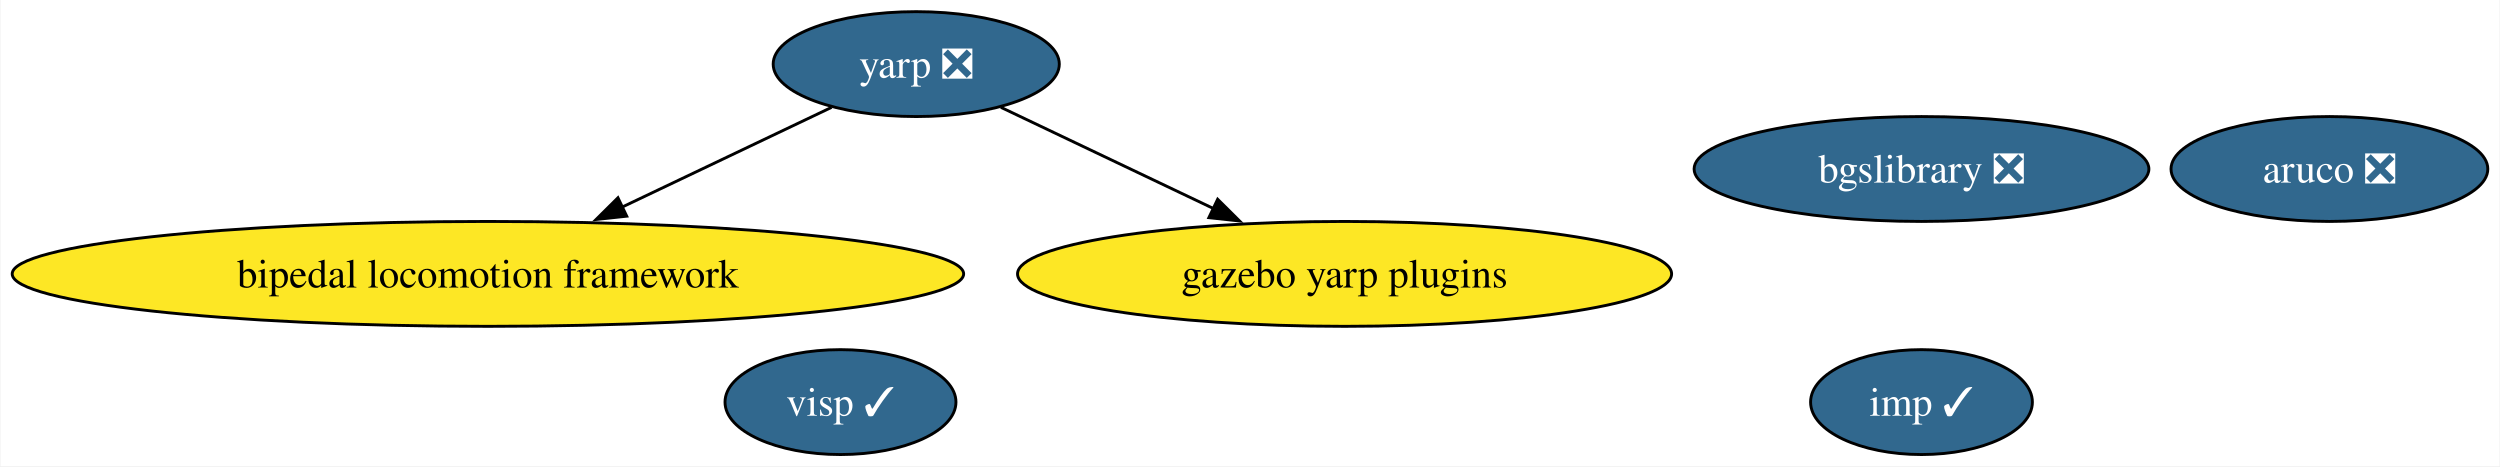
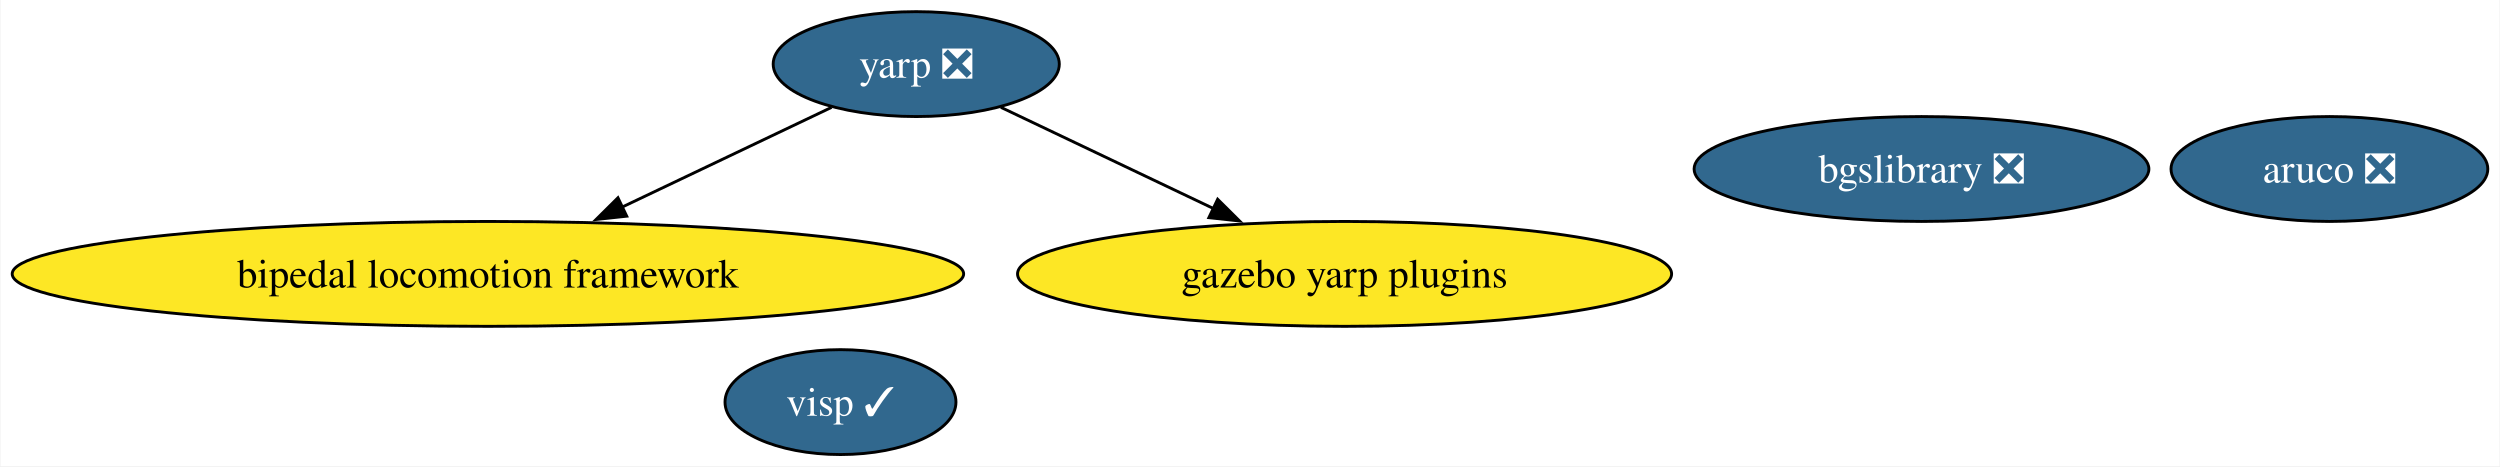
<svg xmlns="http://www.w3.org/2000/svg" xmlns:xlink="http://www.w3.org/1999/xlink" width="858pt" height="160pt" viewBox="0.00 0.00 857.63 160.00">
  <g id="graph0" class="graph" transform="scale(1 1) rotate(0) translate(4 156)">
    <polygon fill="white" stroke="none" points="-4,4 -4,-156 853.63,-156 853.63,4 -4,4" />
    <g id="node1" class="node">
      <g id="a_node1">
        <a xlink:href="https://github.com/conda-forge/aruco-feedstock/pull/15" xlink:title="aruco ❎">
          <ellipse fill="#31688e" stroke="black" cx="795.27" cy="-98" rx="54.36" ry="18" />
          <text text-anchor="middle" x="795.27" y="-93.33" font-family="Times,serif" font-size="14.00" fill="white">aruco ❎</text>
        </a>
      </g>
    </g>
    <g id="node2" class="node">
      <g id="a_node2">
-         <a xlink:href="https://github.com/conda-forge/imp-feedstock/pull/38" xlink:title="imp ✓">
-           <ellipse fill="#31688e" stroke="black" cx="655.27" cy="-18" rx="38.06" ry="18" />
-           <text text-anchor="middle" x="655.27" y="-13.32" font-family="Times,serif" font-size="14.00" fill="white">imp ✓</text>
-         </a>
-       </g>
-     </g>
-     <g id="node3" class="node">
-       <g id="a_node3">
        <a xlink:href="https://github.com/conda-forge/yarp-feedstock/pull/38" xlink:title="yarp ❎">
          <ellipse fill="#31688e" stroke="black" cx="310.27" cy="-134" rx="49.1" ry="18" />
          <text text-anchor="middle" x="310.27" y="-129.32" font-family="Times,serif" font-size="14.00" fill="white">yarp ❎</text>
        </a>
      </g>
    </g>
-     <g id="node5" class="node">
-       <g id="a_node5">
+     <g id="node4" class="node">
+       <g id="a_node4">
        <a xlink:href="https://github.com/conda-forge/bipedal-locomotion-framework-feedstock" xlink:title="bipedal locomotion framework">
          <ellipse fill="#fde725" stroke="black" cx="163.27" cy="-62" rx="163.27" ry="18" />
          <text text-anchor="middle" x="163.27" y="-57.33" font-family="Times,serif" font-size="14.00">bipedal locomotion framework</text>
        </a>
      </g>
    </g>
    <g id="edge1" class="edge">
      <path fill="none" stroke="black" d="M281.23,-119.17C260.67,-109.38 232.69,-96.06 209.14,-84.84" />
      <polygon fill="black" stroke="black" points="210.91,-81.81 200.38,-80.67 207.9,-88.13 210.91,-81.81" />
    </g>
-     <g id="node6" class="node">
-       <g id="a_node6">
+     <g id="node5" class="node">
+       <g id="a_node5">
        <a xlink:href="https://github.com/conda-forge/gazebo-yarp-plugins-feedstock" xlink:title="gazebo yarp plugins">
          <ellipse fill="#fde725" stroke="black" cx="457.27" cy="-62" rx="112.24" ry="18" />
          <text text-anchor="middle" x="457.27" y="-57.33" font-family="Times,serif" font-size="14.00">gazebo yarp plugins</text>
        </a>
      </g>
    </g>
    <g id="edge2" class="edge">
      <path fill="none" stroke="black" d="M339.31,-119.17C360.16,-109.24 388.65,-95.68 412.4,-84.37" />
      <polygon fill="black" stroke="black" points="413.71,-87.62 421.23,-80.16 410.7,-81.3 413.71,-87.62" />
    </g>
-     <g id="node4" class="node">
-       <g id="a_node4">
+     <g id="node3" class="node">
+       <g id="a_node3">
        <a xlink:href="https://github.com/conda-forge/bgslibrary-feedstock/pull/7" xlink:title="bgslibrary ❎">
          <ellipse fill="#31688e" stroke="black" cx="655.27" cy="-98" rx="78.04" ry="18" />
          <text text-anchor="middle" x="655.27" y="-93.33" font-family="Times,serif" font-size="14.00" fill="white">bgslibrary ❎</text>
        </a>
      </g>
    </g>
-     <g id="node7" class="node">
-       <g id="a_node7">
+     <g id="node6" class="node">
+       <g id="a_node6">
        <a xlink:href="https://github.com/conda-forge/visp-feedstock/pull/15" xlink:title="visp ✓">
          <ellipse fill="#31688e" stroke="black" cx="284.27" cy="-18" rx="39.63" ry="18" />
          <text text-anchor="middle" x="284.27" y="-13.32" font-family="Times,serif" font-size="14.00" fill="white">visp ✓</text>
        </a>
      </g>
    </g>
  </g>
</svg>
